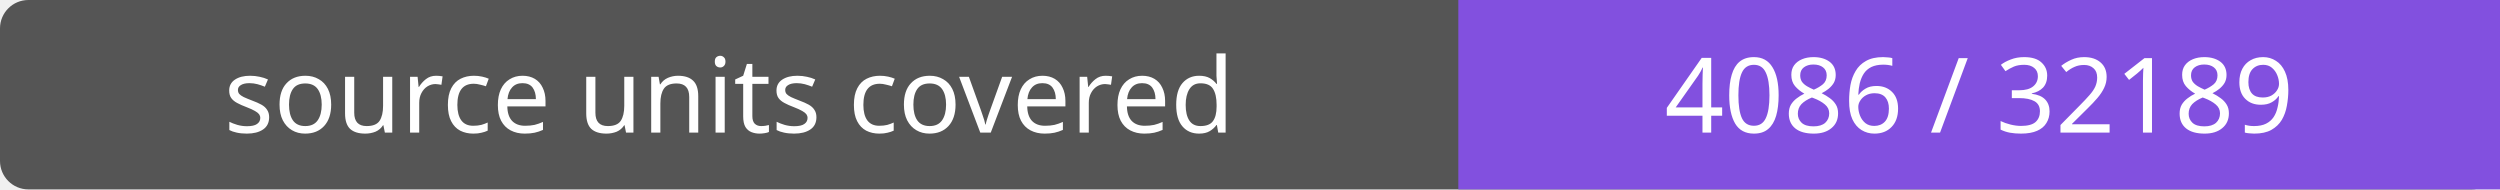
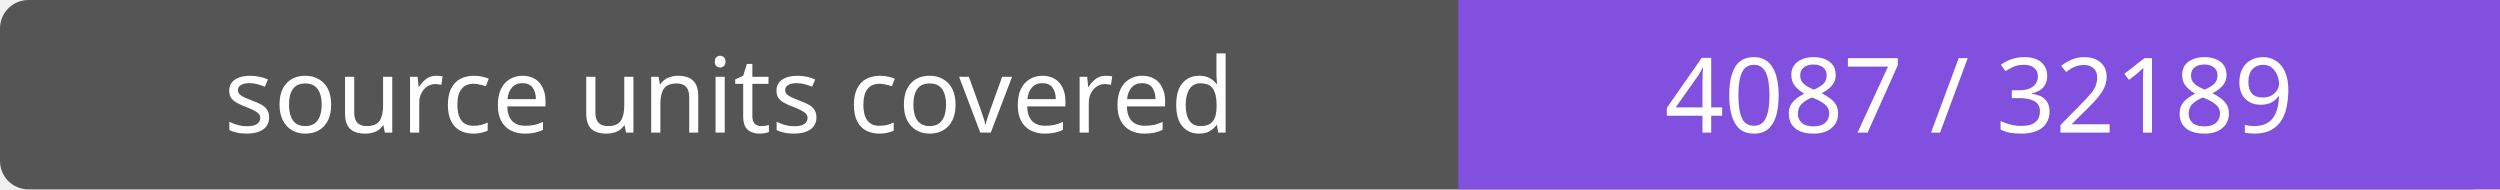
- <svg xmlns="http://www.w3.org/2000/svg" width="264" height="20" role="img" aria-label="source units covered: 4086 / 32189">
+ <svg xmlns="http://www.w3.org/2000/svg" width="264" height="20" role="img" aria-label="source units covered: 4087 / 32189">
  <rect width="264" height="20" rx="3" fill="#555" />
  <path fill="#8250df" d="M154 0h110v20H154z" />
  <g fill="#fff" text-anchor="middle" font-family="Verdana,sans-serif" font-size="11">
    <text x="77.0" y="14">source units covered</text>
-     <text x="209.0" y="14">4086 / 32189</text>
+     <text x="209.0" y="14">4087 / 32189</text>
  </g>
</svg>
